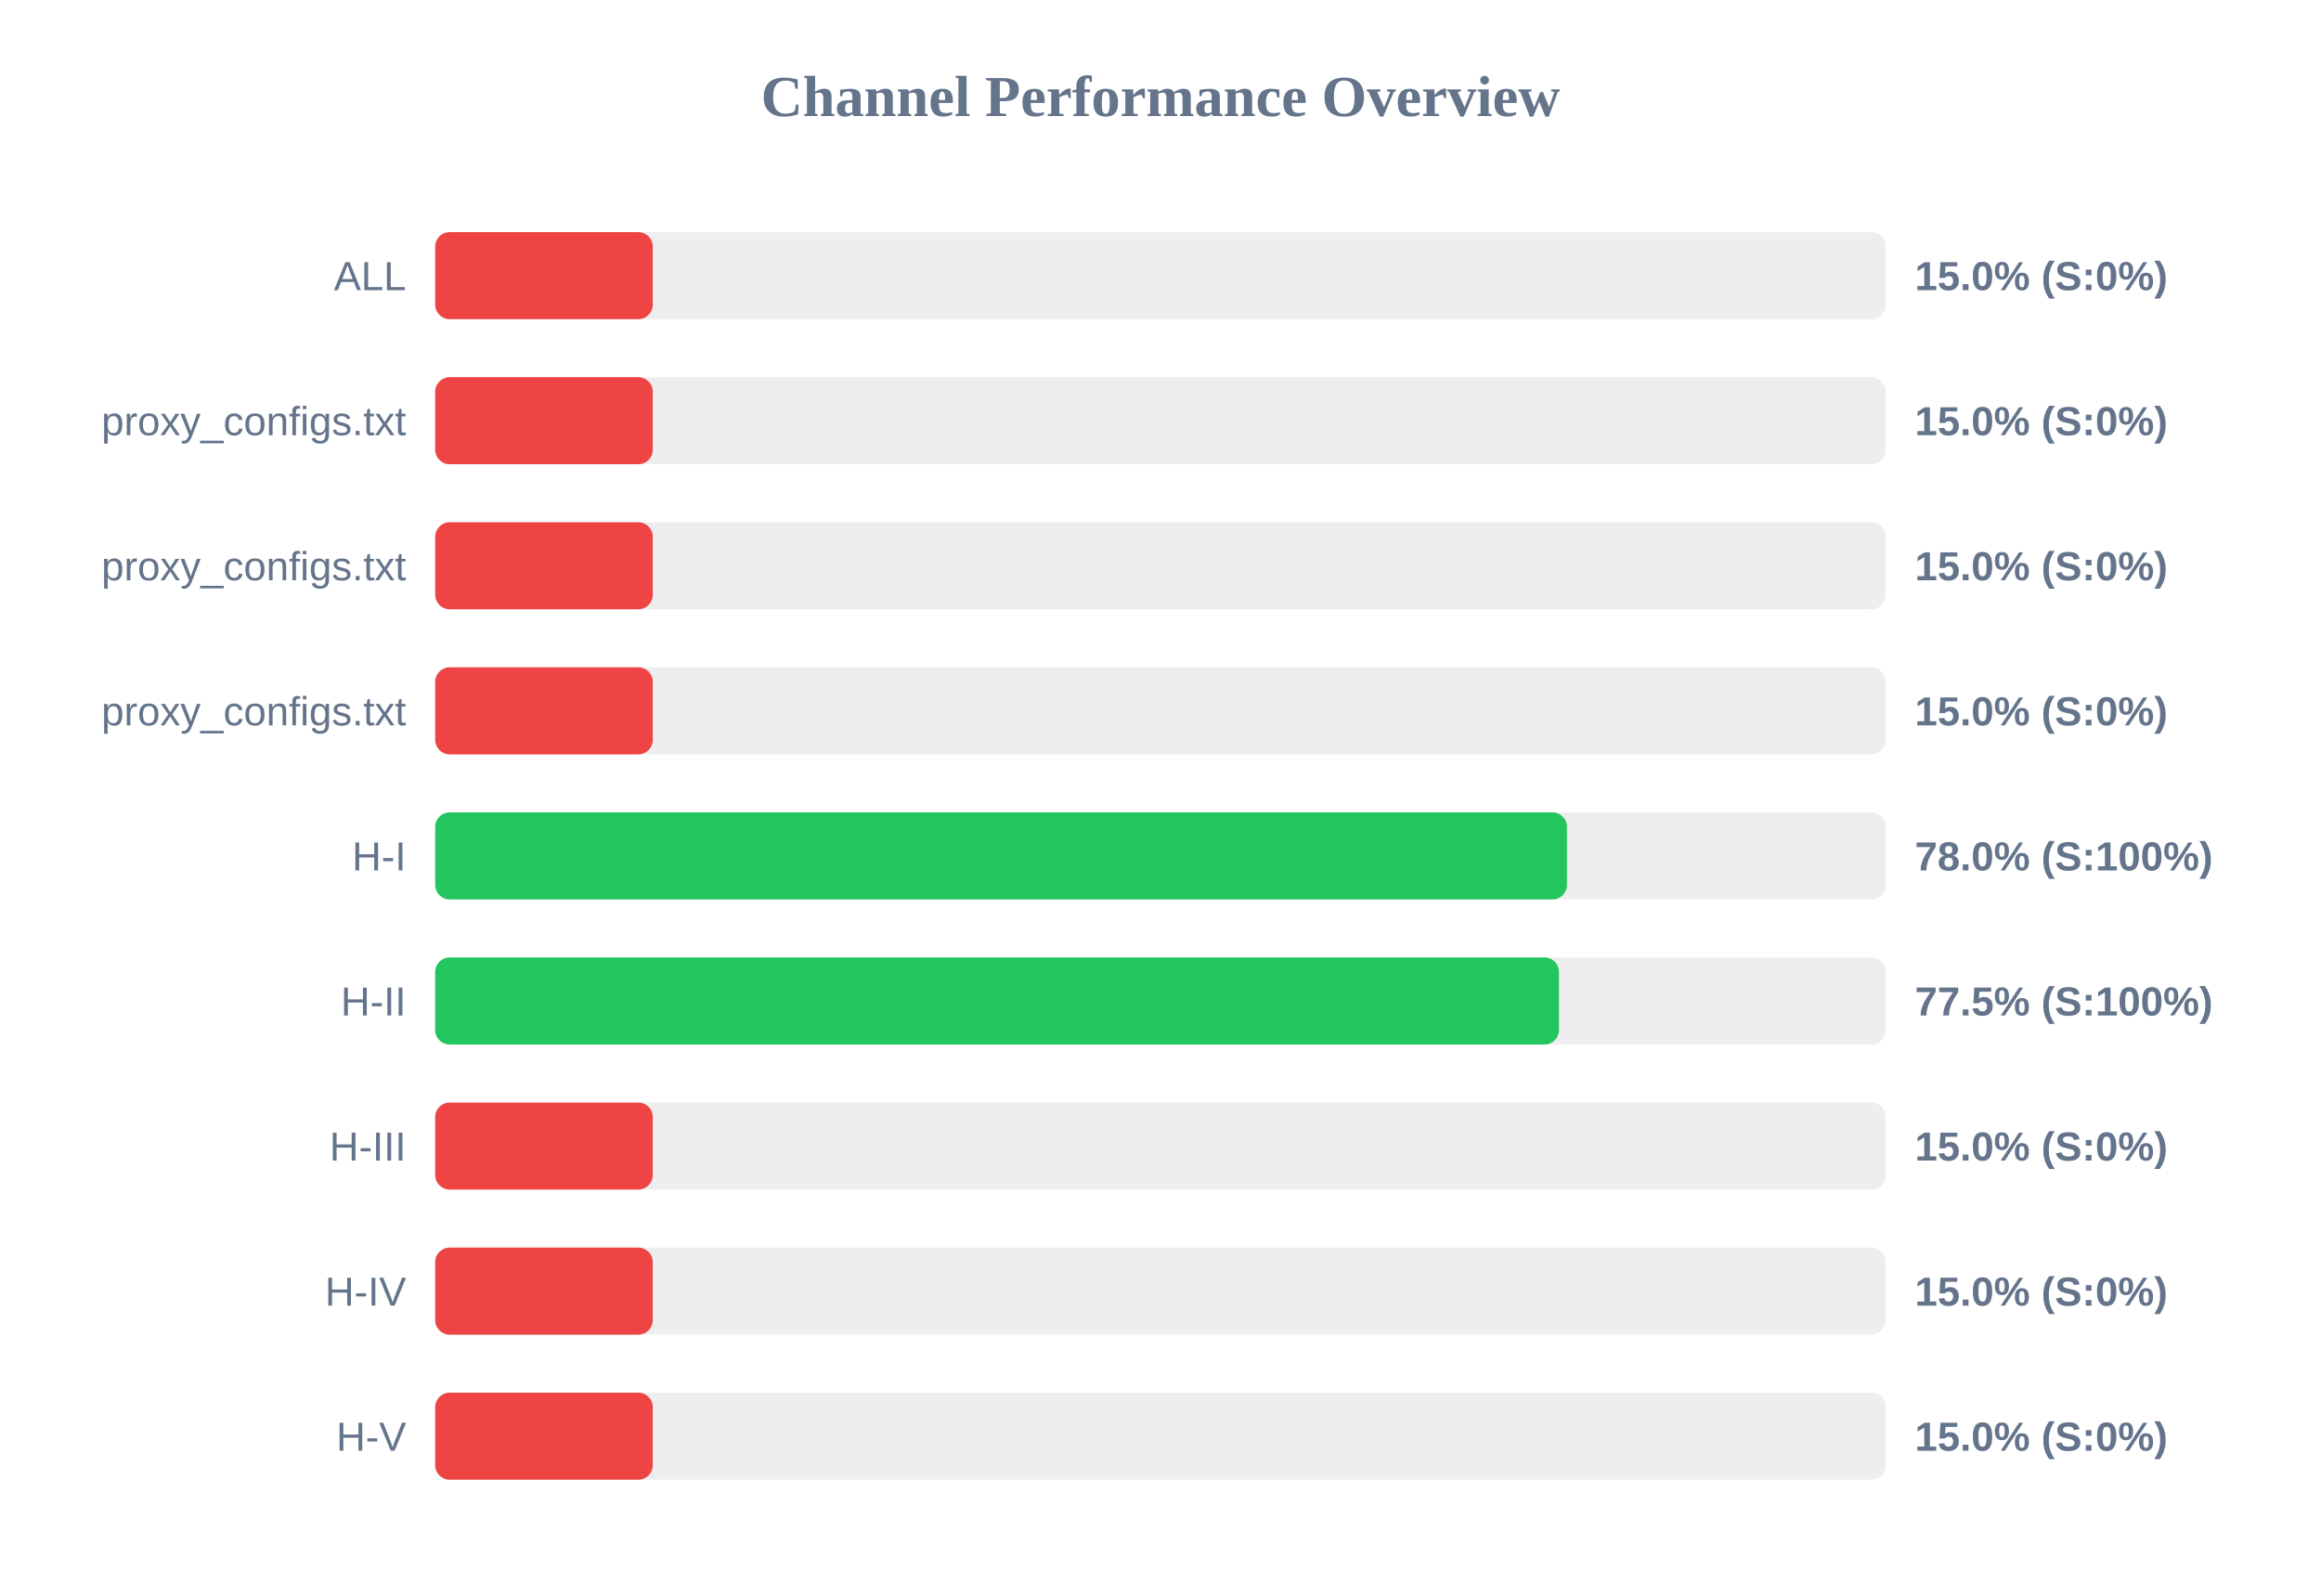
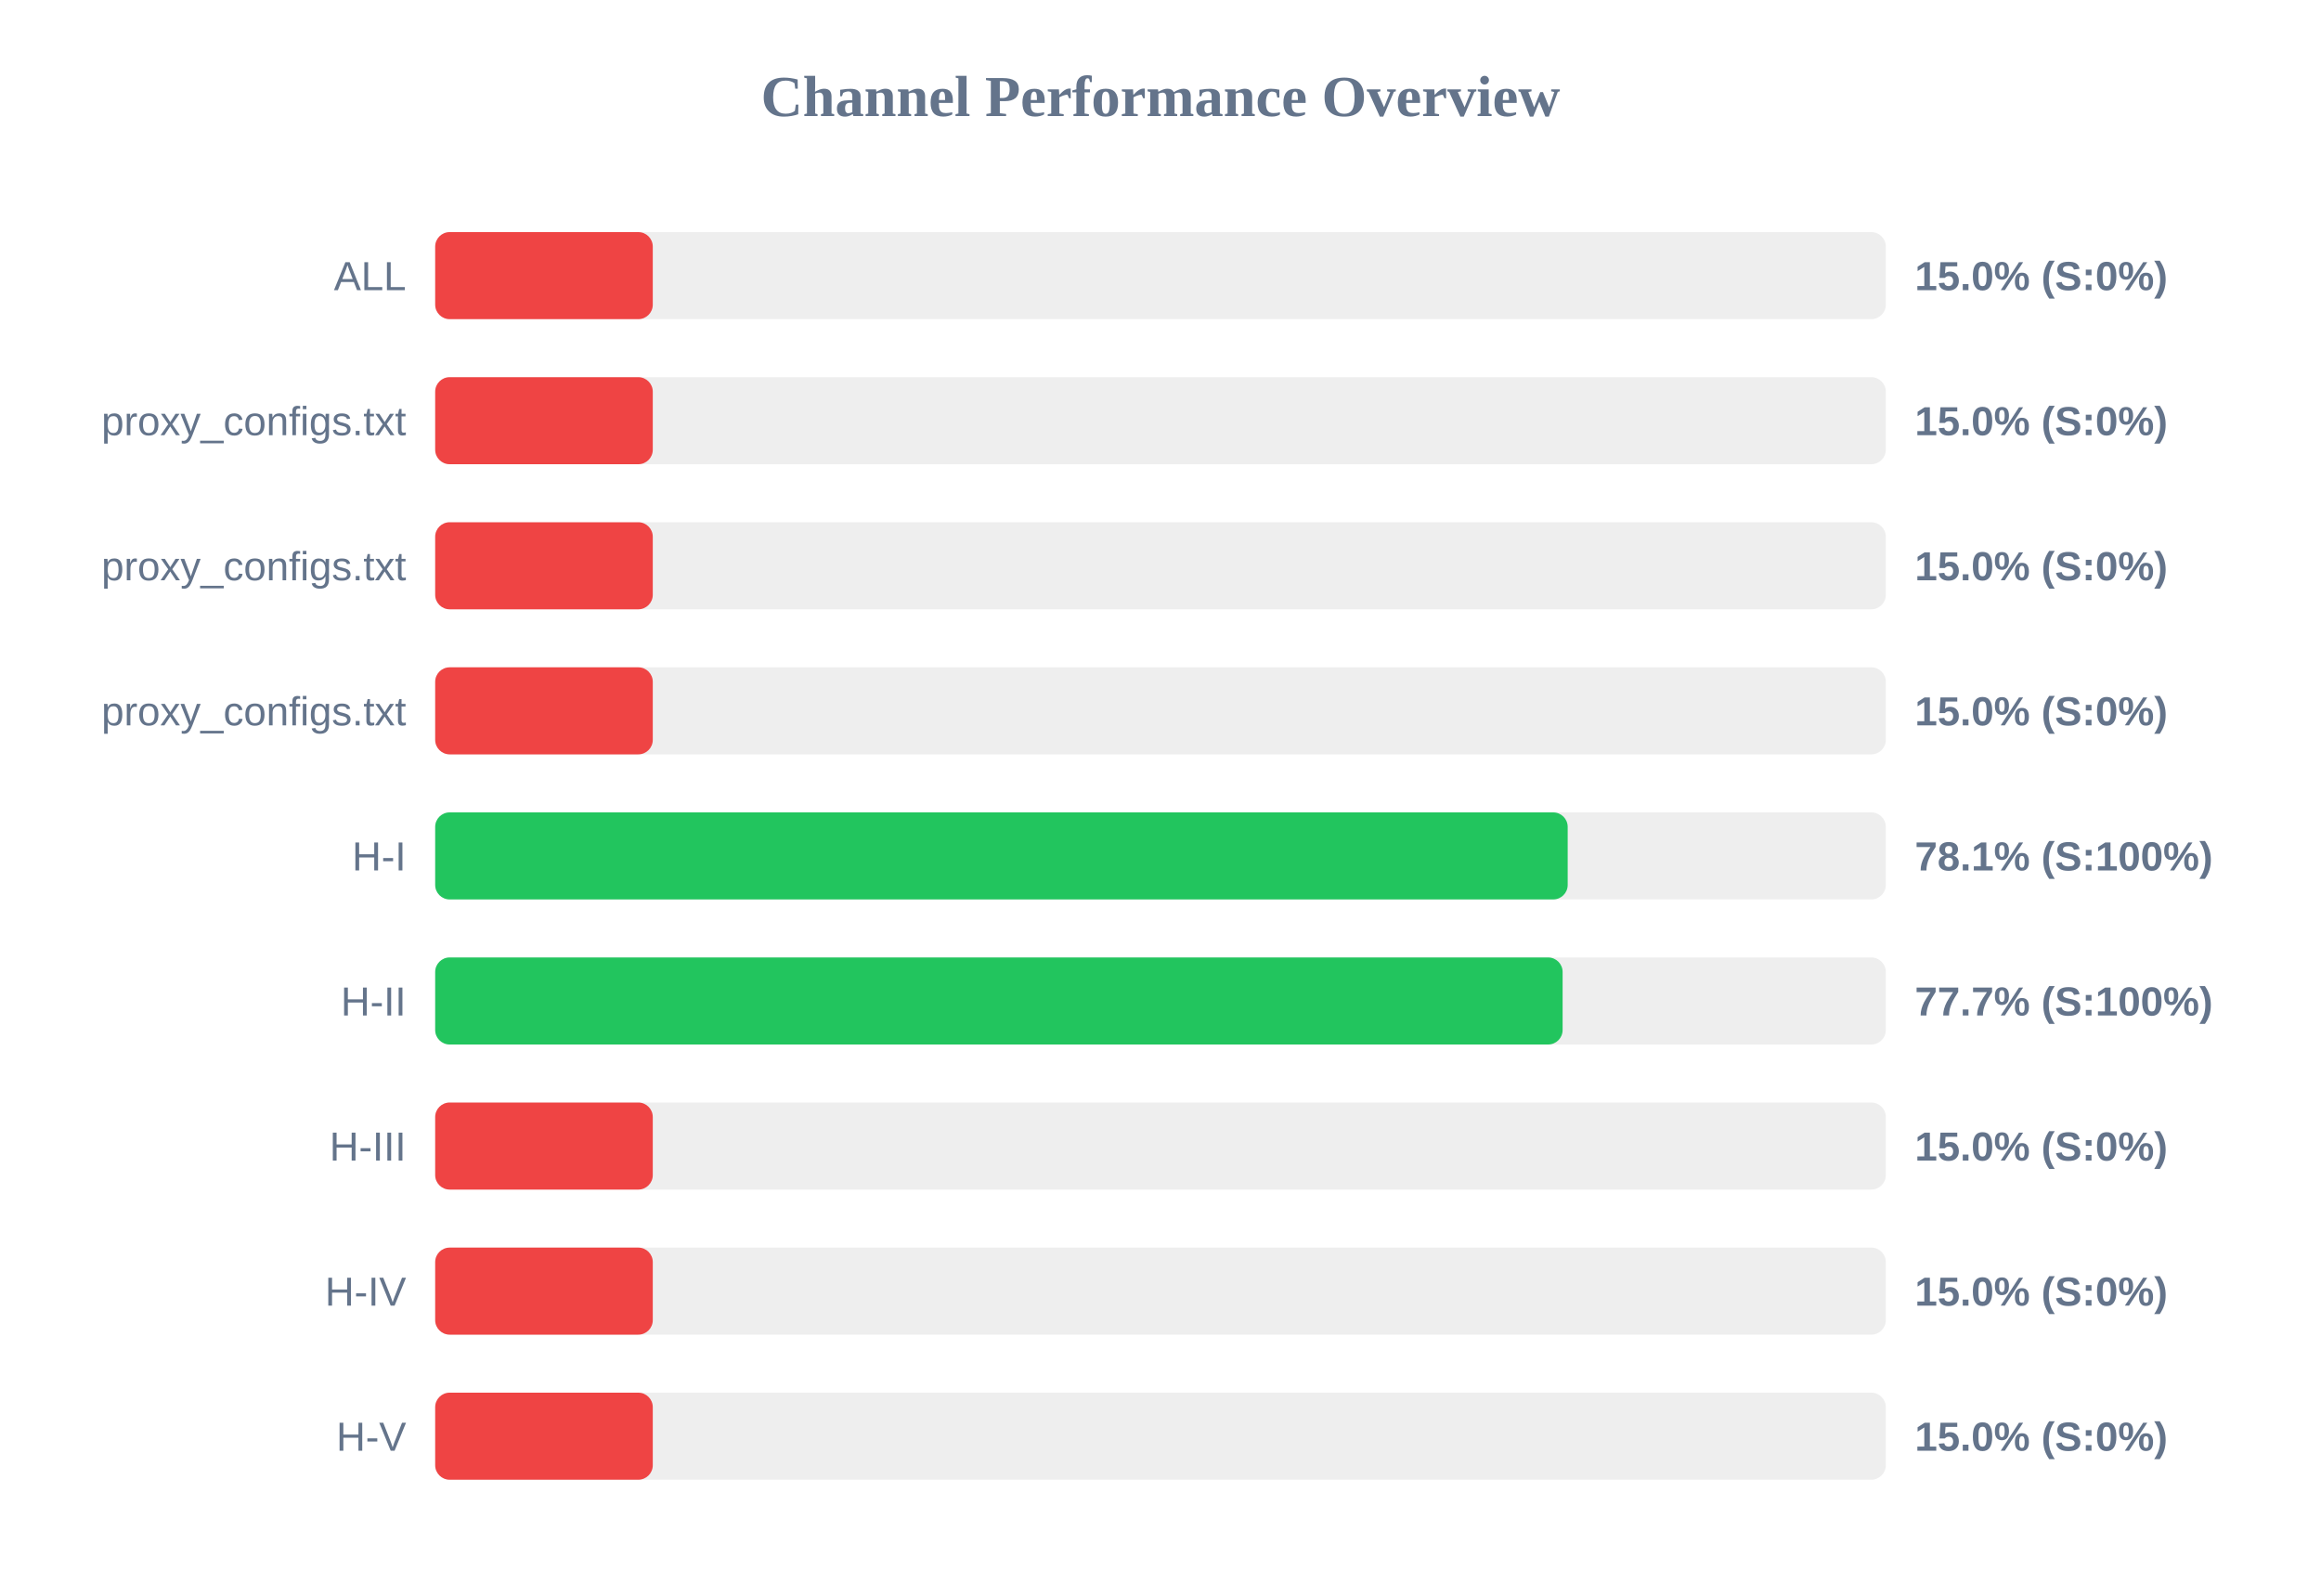
<svg xmlns="http://www.w3.org/2000/svg" width="800" height="550" version="1.1">
  <style>
        .row { font: 14px Arial; fill: #64748b; }
        .score { font: bold 14px Arial; fill: #64748b; }
    </style>
  <text x="400" y="40" text-anchor="middle" font-size="20px" font-weight="bold" fill="#64748b">Channel Performance Overview</text>
  <rect x="150" y="80" width="500" height="30" fill="#eee" rx="5" />
  <rect x="150" y="80" width="75.0" height="30" fill="#ef4444" rx="5" />
  <text x="140" y="100" text-anchor="end" class="row">ALL</text>
  <text x="660" y="100" text-anchor="start" class="score">15.0% (S:0%)</text>
  <rect x="150" y="130" width="500" height="30" fill="#eee" rx="5" />
  <rect x="150" y="130" width="75.0" height="30" fill="#ef4444" rx="5" />
  <text x="140" y="150" text-anchor="end" class="row">proxy_configs.txt</text>
  <text x="660" y="150" text-anchor="start" class="score">15.0% (S:0%)</text>
  <rect x="150" y="180" width="500" height="30" fill="#eee" rx="5" />
  <rect x="150" y="180" width="75.0" height="30" fill="#ef4444" rx="5" />
  <text x="140" y="200" text-anchor="end" class="row">proxy_configs.txt</text>
  <text x="660" y="200" text-anchor="start" class="score">15.0% (S:0%)</text>
  <rect x="150" y="230" width="500" height="30" fill="#eee" rx="5" />
  <rect x="150" y="230" width="75.0" height="30" fill="#ef4444" rx="5" />
  <text x="140" y="250" text-anchor="end" class="row">proxy_configs.txt</text>
  <text x="660" y="250" text-anchor="start" class="score">15.0% (S:0%)</text>
  <rect x="150" y="280" width="500" height="30" fill="#eee" rx="5" />
-   <rect x="150" y="280" width="390.1" height="30" fill="#22c55e" rx="5" />
+   <rect x="150" y="280" width="390.35" height="30" fill="#22c55e" rx="5" />
  <text x="140" y="300" text-anchor="end" class="row">H-I</text>
-   <text x="660" y="300" text-anchor="start" class="score">78.0% (S:100%)</text>
+   <text x="660" y="300" text-anchor="start" class="score">78.1% (S:100%)</text>
  <rect x="150" y="330" width="500" height="30" fill="#eee" rx="5" />
-   <rect x="150" y="330" width="387.35" height="30" fill="#22c55e" rx="5" />
+   <rect x="150" y="330" width="388.6" height="30" fill="#22c55e" rx="5" />
  <text x="140" y="350" text-anchor="end" class="row">H-II</text>
-   <text x="660" y="350" text-anchor="start" class="score">77.5% (S:100%)</text>
+   <text x="660" y="350" text-anchor="start" class="score">77.7% (S:100%)</text>
  <rect x="150" y="380" width="500" height="30" fill="#eee" rx="5" />
  <rect x="150" y="380" width="75.0" height="30" fill="#ef4444" rx="5" />
  <text x="140" y="400" text-anchor="end" class="row">H-III</text>
  <text x="660" y="400" text-anchor="start" class="score">15.0% (S:0%)</text>
  <rect x="150" y="430" width="500" height="30" fill="#eee" rx="5" />
  <rect x="150" y="430" width="75.0" height="30" fill="#ef4444" rx="5" />
  <text x="140" y="450" text-anchor="end" class="row">H-IV</text>
  <text x="660" y="450" text-anchor="start" class="score">15.0% (S:0%)</text>
  <rect x="150" y="480" width="500" height="30" fill="#eee" rx="5" />
  <rect x="150" y="480" width="75.0" height="30" fill="#ef4444" rx="5" />
  <text x="140" y="500" text-anchor="end" class="row">H-V</text>
  <text x="660" y="500" text-anchor="start" class="score">15.0% (S:0%)</text>
</svg>
